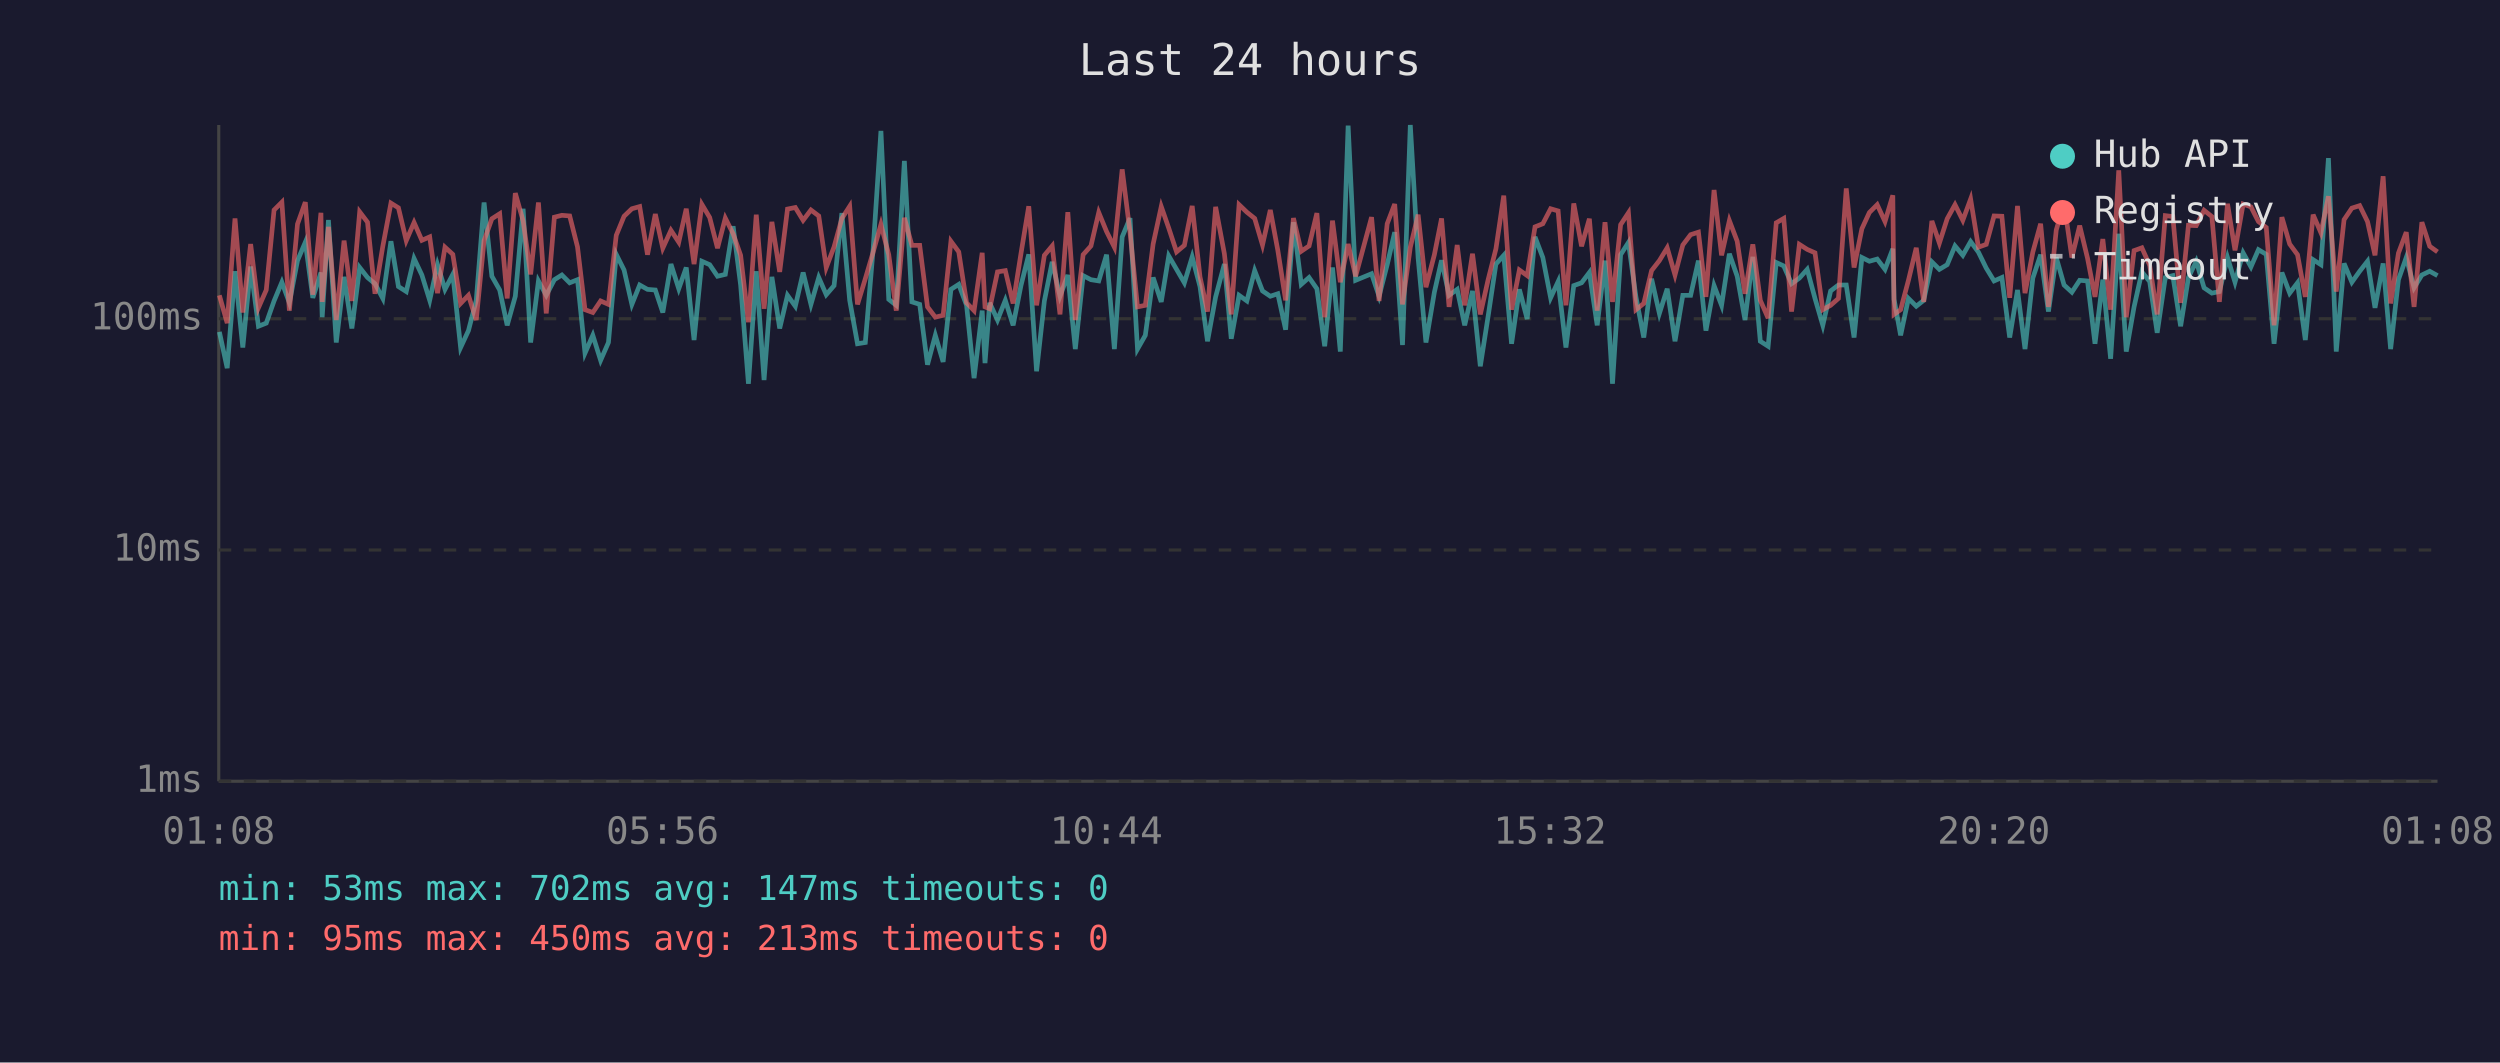
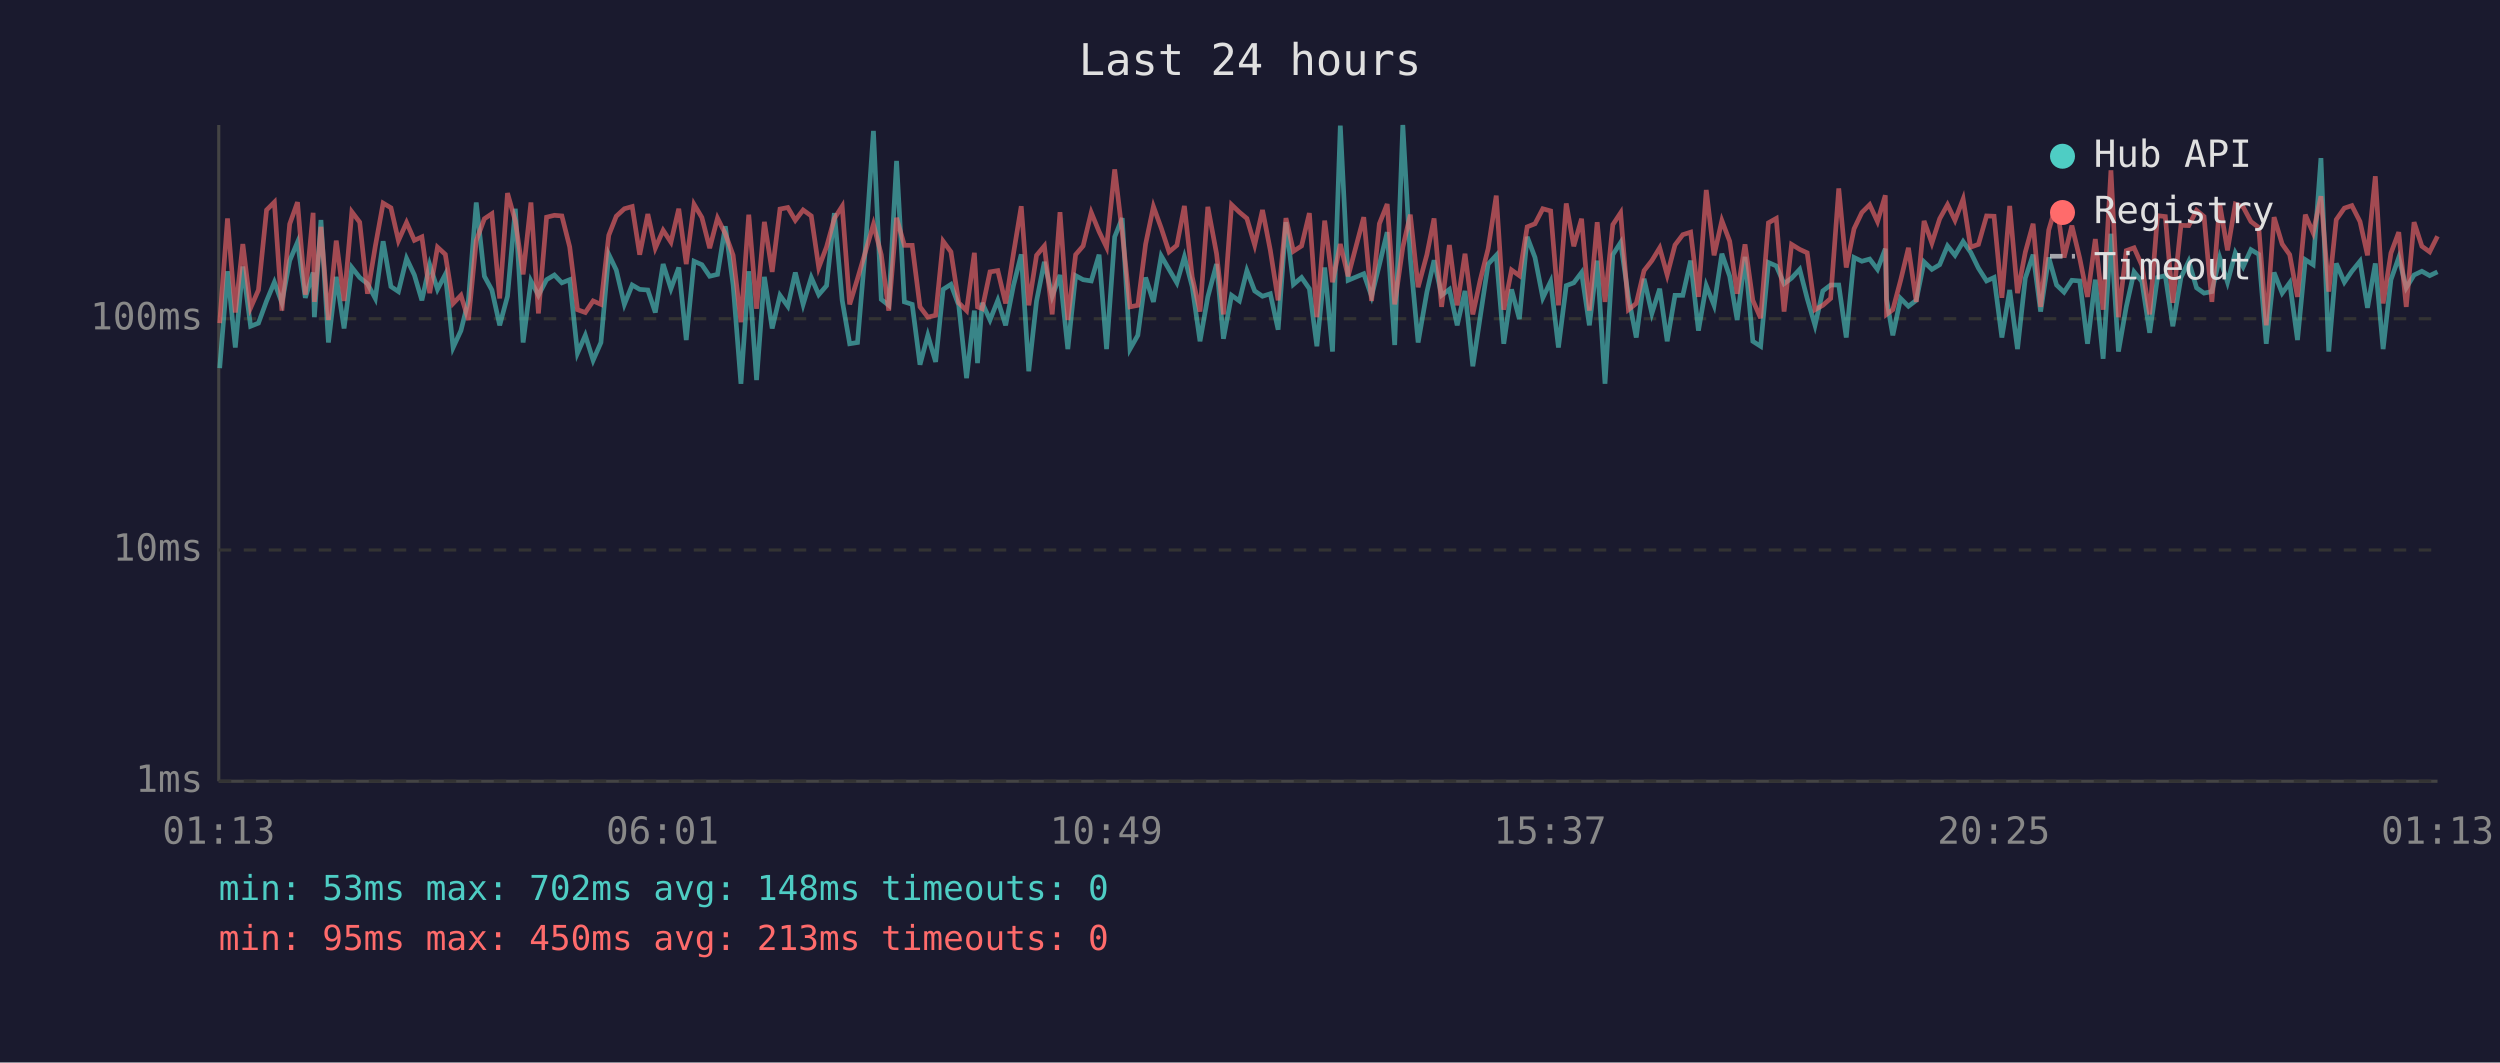
<svg xmlns="http://www.w3.org/2000/svg" viewBox="0 0 800 340" font-family="monospace" font-size="12">
  <rect width="800" height="340" fill="#1a1a2e" />
  <text x="400" y="24" fill="#e0e0e0" font-size="14" text-anchor="middle">Last 24 hours</text>
  <line x1="70" y1="40" x2="70" y2="250" stroke="#444" stroke-width="1" />
  <line x1="70" y1="250" x2="780" y2="250" stroke="#444" stroke-width="1" />
  <line x1="70" y1="250" x2="780" y2="250" stroke="#333" stroke-width="1" stroke-dasharray="4" />
  <text x="65" y="250" fill="#888" text-anchor="end" dominant-baseline="middle">1ms</text>
  <line x1="70" y1="176" x2="780" y2="176" stroke="#333" stroke-width="1" stroke-dasharray="4" />
  <text x="65" y="176" fill="#888" text-anchor="end" dominant-baseline="middle">10ms</text>
  <line x1="70" y1="102" x2="780" y2="102" stroke="#333" stroke-width="1" stroke-dasharray="4" />
  <text x="65" y="102" fill="#888" text-anchor="end" dominant-baseline="middle">100ms</text>
-   <text x="70" y="270" fill="#888" text-anchor="middle">01:08</text>
-   <text x="212" y="270" fill="#888" text-anchor="middle">05:56</text>
-   <text x="354" y="270" fill="#888" text-anchor="middle">10:44</text>
-   <text x="496" y="270" fill="#888" text-anchor="middle">15:32</text>
-   <text x="638" y="270" fill="#888" text-anchor="middle">20:20</text>
-   <text x="780" y="270" fill="#888" text-anchor="middle">01:08</text>
-   <polyline points="70.2,106.2 72.7,117.8 75.2,86.8 77.7,111.2 80.2,85.3 82.7,104.4 85.2,103.4 87.7,96.3 90.2,90.3 92.6,96.9 95.2,83.4 97.7,77.5 100.1,95.3 102.7,87.2 103.1,101.5 105.1,70.4 107.6,109.6 110.1,88.6 112.6,105.1 115.1,85.6 117.6,88.8 120.0,90.8 122.5,95.5 125.1,77.2 127.5,91.7 130.0,93.3 132.5,82.7 135.0,88.0 137.5,96.1 140.0,84.7 142.4,92.6 144.9,87.8 147.4,111.2 149.9,105.8 152.4,96.1 154.9,64.8 157.4,88.4 159.9,92.8 162.3,104.1 164.9,94.8 167.4,66.8 169.8,109.6 172.3,89.9 174.8,94.5 177.4,89.5 179.8,88.0 182.3,90.5 184.8,89.5 187.2,113.0 189.7,107.3 192.2,115.3 194.7,109.6 197.2,81.4 199.7,86.4 202.2,97.4 204.7,91.2 207.2,92.6 209.7,92.8 212.1,100.0 214.7,84.5 217.2,92.4 219.6,85.6 222.1,108.8 224.6,83.6 227.1,84.7 229.6,88.4 232.1,87.8 234.6,72.4 237.0,91.2 239.5,122.8 242.0,86.8 244.5,121.6 247.0,88.6 249.5,105.1 252.0,94.5 254.5,98.0 257.0,87.2 259.5,97.4 262.0,88.8 264.4,94.3 266.9,91.4 269.4,68.2 271.9,96.1 274.4,110.0 276.9,109.6 279.4,79.8 281.9,41.9 284.4,95.8 286.8,97.7 289.4,51.5 291.8,96.6 294.3,97.4 296.8,116.7 299.3,107.3 301.8,115.8 304.3,92.6 306.8,91.0 309.3,97.7 311.7,121.0 314.3,99.4 315.2,116.2 316.7,96.9 319.2,102.4 321.7,96.1 324.2,104.1 326.7,91.4 329.2,81.4 331.7,118.8 334.2,96.3 336.7,83.8 339.2,94.8 341.7,88.0 344.1,111.7 346.6,88.2 349.1,89.5 351.6,89.9 354.1,81.5 356.6,111.7 359.1,75.8 361.6,69.8 364.0,111.7 366.5,107.3 369.0,88.8 371.6,96.6 374.0,81.9 376.5,86.2 379.0,90.5 381.5,82.2 384.0,91.7 386.4,109.2 389.0,95.0 391.8,84.5 394.0,108.4 396.5,94.5 399.0,96.3 401.5,86.6 404.0,93.1 406.5,94.8 408.9,94.0 411.4,105.5 413.9,71.1 416.4,91.0 418.9,88.8 421.4,92.4 423.9,110.8 426.4,85.6 428.9,112.5 431.4,40.2 433.8,89.7 438.9,87.6 441.3,94.8 443.9,84.7 446.3,74.3 448.8,110.4 451.3,40.0 453.8,82.6 456.3,109.6 459.0,93.5 461.3,83.3 463.7,94.5 466.3,92.6 468.7,104.1 471.2,93.1 473.7,117.2 476.2,101.2 478.7,84.5 481.2,81.7 483.7,110.0 486.2,92.6 488.7,102.1 491.2,75.8 493.7,82.4 496.2,95.3 498.6,90.1 501.1,111.2 503.6,91.4 506.1,90.5 508.6,87.2 511.1,104.1 513.6,83.4 516.0,122.8 518.6,81.5 521.1,77.6 523.5,95.0 526.0,108.0 528.5,89.2 531.0,100.3 533.5,92.4 536.0,109.2 538.5,94.5 541.0,94.5 543.5,83.4 545.9,105.8 548.5,91.4 550.9,97.7 553.4,81.2 555.9,88.4 558.4,102.4 560.9,82.2 563.3,109.2 565.8,110.8 568.4,84.0 570.8,85.1 573.3,90.8 575.8,89.0 578.3,86.2 580.8,95.5 583.3,104.1 585.8,93.1 588.3,91.2 590.8,91.2 593.3,108.0 595.8,82.4 598.2,83.6 600.7,82.9 603.2,86.2 605.7,79.6 606.1,95.8 608.2,107.3 610.7,95.5 613.2,98.0 615.6,96.1 618.2,83.8 620.6,86.2 623.1,84.7 625.6,78.7 628.1,81.7 630.6,77.3 633.1,80.7 635.6,85.8 638.1,89.9 640.6,88.8 643.1,108.0 645.6,92.8 648.0,111.7 650.5,89.0 653.0,81.5 655.5,99.7 658.0,82.4 660.5,91.2 663.0,93.5 665.5,89.7 668.0,89.9 670.4,110.0 672.9,89.5 675.4,114.8 678.0,74.8 680.4,112.5 682.9,98.2 685.4,87.0 687.9,90.1 690.3,106.5 692.9,88.8 695.3,88.2 697.8,104.4 700.3,88.8 702.8,83.6 705.3,92.1 707.8,93.8 710.2,93.3 712.8,82.4 715.2,90.3 717.8,80.9 720.3,85.4 722.7,79.9 725.2,81.4 727.7,110.0 730.2,87.2 732.7,93.8 735.2,90.5 737.7,108.8 740.2,83.1 742.7,84.7 745.1,50.6 747.6,112.5 750.1,84.3 752.6,90.3 755.1,86.8 757.6,83.6 760.0,98.5 762.6,84.3 765.0,111.7 767.5,89.5 770.0,82.4 772.5,92.1 775.0,88.0 777.5,86.8 780.0,88.2" fill="none" stroke="#4ecdc4" stroke-width="1.5" opacity="0.6" />
-   <polyline points="70.2,94.5 72.7,103.4 75.2,69.9 77.7,100.0 80.2,78.1 82.7,98.5 85.2,92.8 87.7,67.2 90.2,64.7 92.6,99.4 95.2,71.7 97.7,64.7 100.1,94.3 102.7,68.1 103.1,96.6 105.1,72.6 107.6,102.4 110.1,77.0 112.6,96.3 115.1,67.8 117.6,71.1 120.0,94.0 122.5,78.8 125.1,65.0 127.5,66.5 130.0,77.0 132.5,71.2 135.0,76.9 137.5,75.8 140.0,93.8 142.4,79.1 144.9,81.4 147.4,97.1 149.9,94.5 152.4,102.4 154.9,77.0 157.4,70.0 159.9,68.4 162.3,95.5 164.9,61.8 167.4,70.7 169.8,87.8 172.3,64.8 174.8,100.3 177.4,69.5 179.8,68.9 182.3,69.1 184.8,79.0 187.2,99.1 189.7,100.0 192.2,96.3 194.7,97.4 197.2,75.3 199.7,69.2 202.2,66.8 204.7,66.1 207.2,81.5 209.7,68.5 212.1,79.4 214.7,73.7 217.2,77.5 219.6,66.8 222.1,84.5 224.6,65.4 227.1,69.6 229.6,79.4 232.1,69.8 234.6,74.8 237.0,81.7 239.5,103.1 242.0,68.7 244.5,98.8 247.0,71.0 249.5,87.0 252.0,66.9 254.5,66.4 257.0,70.5 259.5,67.2 262.0,69.1 264.4,85.6 266.9,79.0 269.4,69.9 271.9,66.0 274.4,97.4 276.9,89.2 279.4,80.7 281.9,71.8 284.4,81.5 286.8,99.4 289.4,69.7 291.8,78.5 294.3,78.5 296.8,98.2 299.3,101.5 301.8,100.9 304.3,77.2 306.8,80.6 309.3,96.9 311.7,99.4 314.3,80.9 315.2,98.2 316.7,98.8 319.2,87.0 321.7,86.6 324.2,97.1 326.7,81.2 329.2,66.0 331.7,97.7 334.2,81.7 336.7,78.7 339.2,100.6 341.7,67.9 344.1,102.4 346.6,81.5 349.1,78.7 351.6,68.0 354.1,74.1 356.6,79.1 359.1,54.2 361.6,74.3 364.0,98.2 366.5,97.7 369.0,78.1 371.6,66.1 374.0,73.0 376.5,80.6 379.0,78.5 381.5,65.9 384.0,88.6 386.4,99.7 389.0,66.2 391.8,81.2 394.0,100.6 396.5,65.5 399.0,67.9 401.5,69.9 404.0,78.4 406.5,67.2 408.9,80.1 411.4,96.1 413.9,69.8 416.4,80.4 418.9,78.7 421.4,68.2 423.9,101.5 426.4,70.6 428.9,90.3 431.4,78.1 433.8,88.4 438.9,69.5 441.3,96.3 443.9,71.6 446.3,65.3 448.8,97.4 451.3,79.1 453.8,68.7 456.3,91.9 459.0,81.5 461.3,69.9 463.7,98.2 466.3,78.4 468.7,97.7 471.2,81.2 473.7,100.6 476.2,89.5 478.7,79.6 481.2,62.6 483.7,99.1 486.2,86.4 488.7,88.2 491.2,72.6 493.7,71.6 496.2,66.8 498.6,67.5 501.1,97.7 503.6,65.1 506.1,78.8 508.6,70.0 511.1,99.4 513.6,71.1 516.0,96.6 518.6,71.9 521.1,68.1 523.5,99.1 526.0,97.1 528.5,86.6 531.0,83.4 533.5,79.3 536.0,88.0 538.5,78.4 541.0,75.1 543.5,74.3 545.9,95.0 548.5,60.8 550.9,81.7 553.4,70.6 555.9,77.2 558.4,94.0 560.9,78.2 563.3,96.1 565.8,101.8 568.4,71.3 570.8,69.9 573.3,99.7 575.8,78.2 578.3,79.8 580.8,80.9 583.3,99.1 585.8,97.7 588.3,95.5 590.8,60.3 593.3,85.6 595.8,73.2 598.2,68.0 600.7,65.5 603.2,70.9 605.7,62.5 606.1,100.6 608.2,99.1 610.7,89.7 613.2,79.3 615.6,96.6 618.2,70.7 620.6,77.8 623.1,70.0 625.6,65.5 628.1,70.5 630.6,63.7 633.1,79.1 635.6,78.2 638.1,69.1 640.6,69.2 643.1,95.3 645.6,65.9 648.0,93.8 650.5,80.7 653.0,71.6 655.5,98.2 658.0,73.6 660.5,65.1 663.0,82.4 665.5,72.2 668.0,82.6 670.4,95.0 672.9,76.5 675.4,99.1 678.0,54.5 680.4,101.5 682.9,80.2 685.4,79.3 687.9,84.9 690.3,100.6 692.9,69.0 695.3,69.3 697.8,96.9 700.3,72.1 702.8,72.2 705.3,67.3 707.8,69.3 710.2,96.6 712.8,65.2 715.2,80.1 717.8,65.3 720.3,66.2 722.7,70.9 725.2,72.8 727.7,104.1 730.2,69.5 732.7,78.1 735.2,81.5 737.7,95.0 740.2,68.7 742.7,74.5 745.1,62.8 747.6,93.3 750.1,70.3 752.6,66.6 755.1,65.8 757.6,70.9 760.0,81.7 762.6,56.4 765.0,97.1 767.5,81.0 770.0,74.3 772.5,98.2 775.0,71.1 777.5,78.8 780.0,80.6" fill="none" stroke="#ff6b6b" stroke-width="1.5" opacity="0.6" />
+   <text x="70" y="270" fill="#888" text-anchor="middle">01:13</text>
+   <text x="212" y="270" fill="#888" text-anchor="middle">06:01</text>
+   <text x="354" y="270" fill="#888" text-anchor="middle">10:49</text>
+   <text x="496" y="270" fill="#888" text-anchor="middle">15:37</text>
+   <text x="638" y="270" fill="#888" text-anchor="middle">20:25</text>
+   <text x="780" y="270" fill="#888" text-anchor="middle">01:13</text>
+   <polyline points="70.3,117.8 72.8,86.8 75.3,111.2 77.7,85.3 80.2,104.4 82.7,103.4 85.3,96.3 87.8,90.3 90.2,96.9 92.7,83.4 95.2,77.5 97.7,95.3 100.2,87.2 100.6,101.5 102.7,70.4 105.1,109.6 107.6,88.6 110.1,105.1 112.6,85.6 115.1,88.8 117.6,90.8 120.1,95.5 122.6,77.2 125.1,91.7 127.5,93.3 130.1,82.7 132.6,88.0 135.0,96.1 137.5,84.7 140.0,92.6 142.5,87.8 145.0,111.2 147.5,105.8 149.9,96.1 152.4,64.8 155.0,88.4 157.4,92.8 159.9,104.1 162.4,94.8 164.9,66.8 167.4,109.6 169.9,89.9 172.3,94.5 174.9,89.5 177.4,88.0 179.8,90.5 182.3,89.5 184.8,113.0 187.3,107.3 189.8,115.3 192.3,109.6 194.8,81.4 197.2,86.4 199.8,97.4 202.3,91.2 204.7,92.6 207.3,92.8 209.7,100.0 212.2,84.5 214.7,92.4 217.2,85.6 219.6,108.8 222.1,83.6 224.6,84.7 227.1,88.4 229.6,87.8 232.1,72.4 234.6,91.2 237.1,122.8 239.6,86.8 242.1,121.6 244.6,88.6 247.1,105.1 249.6,94.5 252.1,98.0 254.5,87.2 257.0,97.4 259.6,88.8 262.0,94.3 264.5,91.4 267.0,68.2 269.5,96.1 271.9,110.0 274.4,109.6 276.9,79.8 279.5,41.9 282.0,95.8 284.4,97.7 286.9,51.5 289.4,96.6 291.9,97.4 294.4,116.7 296.9,107.3 299.4,115.8 301.8,92.6 304.3,91.0 306.8,97.7 309.3,121.0 311.8,99.4 312.8,116.2 314.3,96.9 316.8,102.4 319.3,96.1 321.8,104.1 324.3,91.4 326.8,81.4 329.2,118.8 331.7,96.3 334.2,83.8 336.7,94.8 339.2,88.0 341.7,111.7 344.2,88.2 346.6,89.5 349.2,89.9 351.7,81.5 354.1,111.7 356.7,75.8 359.1,69.8 361.6,111.7 364.1,107.3 366.6,88.8 369.1,96.6 371.6,81.9 374.1,86.2 376.6,90.5 379.0,82.2 381.5,91.7 384.0,109.2 386.5,95.0 389.3,84.5 391.5,108.4 394.1,94.5 396.6,96.3 399.0,86.6 401.5,93.1 404.0,94.8 406.5,94.0 409.0,105.5 411.5,71.1 413.9,91.0 416.5,88.8 419.0,92.4 421.4,110.8 423.9,85.6 426.4,112.5 428.9,40.2 431.4,89.7 436.4,87.6 438.9,94.8 441.4,84.7 443.9,74.3 446.3,110.4 448.9,40.0 451.3,82.6 453.8,109.6 456.6,93.5 458.9,83.3 461.3,94.5 463.8,92.6 466.3,104.1 468.8,93.1 471.3,117.2 473.7,101.2 476.2,84.5 478.8,81.7 481.2,110.0 483.7,92.6 486.2,102.1 488.7,75.8 491.2,82.4 493.7,95.3 496.2,90.1 498.7,111.2 501.2,91.4 503.6,90.5 506.1,87.2 508.6,104.1 511.1,83.4 513.6,122.8 516.1,81.5 518.6,77.6 521.1,95.0 523.6,108.0 526.1,89.2 528.6,100.3 531.1,92.4 533.5,109.2 536.0,94.5 538.5,94.5 541.0,83.4 543.5,105.8 546.0,91.4 548.5,97.7 551.0,81.2 553.5,88.4 555.9,102.4 558.4,82.2 560.9,109.2 563.4,110.8 565.9,84.0 568.4,85.1 570.9,90.8 573.3,89.0 575.9,86.2 578.3,95.5 580.8,104.1 583.3,93.1 585.8,91.2 588.4,91.2 590.8,108.0 593.3,82.4 595.8,83.6 598.3,82.9 600.8,86.2 603.3,79.6 603.7,95.8 605.7,107.3 608.2,95.5 610.7,98.0 613.2,96.1 615.7,83.8 618.2,86.2 620.7,84.7 623.2,78.7 625.6,81.7 628.2,77.3 630.6,80.7 633.1,85.8 635.7,89.9 638.1,88.8 640.6,108.0 643.1,92.8 645.6,111.7 648.1,89.0 650.6,81.5 653.0,99.7 655.6,82.4 658.1,91.2 660.5,93.5 663.0,89.7 665.5,89.9 668.0,110.0 670.5,89.5 673.0,114.8 675.5,74.8 677.9,112.5 680.4,98.2 682.9,87.0 685.4,90.1 687.9,106.5 690.4,88.8 692.9,88.2 695.3,104.4 697.9,88.8 700.4,83.6 702.9,92.1 705.3,93.8 707.8,93.3 710.3,82.4 712.8,90.3 715.3,80.9 717.8,85.4 720.3,79.9 722.8,81.4 725.2,110.0 727.7,87.2 730.3,93.8 732.7,90.5 735.2,108.8 737.7,83.1 740.2,84.7 742.7,50.6 745.2,112.5 747.6,84.3 750.2,90.3 752.6,86.8 755.2,83.6 757.6,98.5 760.1,84.3 762.6,111.7 765.1,89.5 767.6,82.4 770.0,92.1 772.5,88.0 775.0,86.8 777.5,88.2 780.0,87.0" fill="none" stroke="#4ecdc4" stroke-width="1.5" opacity="0.6" />
+   <polyline points="70.3,103.4 72.8,69.9 75.3,100.0 77.7,78.1 80.2,98.5 82.7,92.8 85.3,67.2 87.8,64.7 90.2,99.4 92.7,71.7 95.2,64.7 97.7,94.3 100.2,68.1 100.6,96.6 102.7,72.6 105.1,102.4 107.6,77.0 110.1,96.3 112.6,67.8 115.1,71.1 117.6,94.0 120.1,78.8 122.6,65.0 125.1,66.5 127.5,77.0 130.1,71.2 132.6,76.9 135.0,75.8 137.5,93.8 140.0,79.1 142.5,81.4 145.0,97.1 147.5,94.5 149.9,102.4 152.4,77.0 155.0,70.0 157.4,68.4 159.9,95.5 162.4,61.8 164.9,70.7 167.4,87.8 169.9,64.8 172.3,100.3 174.9,69.5 177.4,68.9 179.8,69.1 182.3,79.0 184.8,99.1 187.3,100.0 189.8,96.3 192.3,97.4 194.8,75.3 197.2,69.2 199.8,66.8 202.3,66.1 204.7,81.5 207.3,68.5 209.7,79.4 212.2,73.7 214.7,77.5 217.2,66.8 219.6,84.5 222.1,65.4 224.6,69.6 227.1,79.4 229.6,69.8 232.1,74.8 234.6,81.7 237.1,103.1 239.6,68.7 242.1,98.8 244.6,71.0 247.1,87.0 249.6,66.9 252.1,66.4 254.5,70.5 257.0,67.2 259.6,69.1 262.0,85.6 264.5,79.0 267.0,69.9 269.5,66.0 271.9,97.4 274.4,89.2 276.9,80.7 279.5,71.8 282.0,81.5 284.4,99.4 286.9,69.7 289.4,78.5 291.9,78.5 294.4,98.2 296.9,101.5 299.4,100.9 301.8,77.2 304.3,80.6 306.8,96.9 309.3,99.4 311.8,80.9 312.8,98.2 314.3,98.8 316.8,87.0 319.3,86.6 321.8,97.1 324.3,81.2 326.8,66.0 329.2,97.7 331.7,81.7 334.2,78.7 336.7,100.6 339.2,67.9 341.7,102.4 344.2,81.5 346.6,78.7 349.2,68.0 351.7,74.1 354.1,79.1 356.7,54.2 359.1,74.3 361.6,98.2 364.1,97.7 366.6,78.1 369.1,66.1 371.6,73.0 374.1,80.6 376.6,78.5 379.0,65.9 381.5,88.6 384.0,99.7 386.5,66.2 389.3,81.2 391.5,100.6 394.1,65.5 396.6,67.9 399.0,69.9 401.5,78.4 404.0,67.2 406.5,80.1 409.0,96.1 411.5,69.8 413.9,80.4 416.5,78.7 419.0,68.2 421.4,101.5 423.9,70.6 426.4,90.3 428.9,78.1 431.4,88.4 436.4,69.5 438.9,96.3 441.4,71.6 443.9,65.3 446.3,97.4 448.9,79.1 451.3,68.7 453.8,91.9 456.6,81.5 458.9,69.9 461.3,98.2 463.8,78.4 466.3,97.7 468.8,81.2 471.3,100.6 473.7,89.5 476.2,79.6 478.8,62.6 481.2,99.1 483.7,86.4 486.2,88.2 488.7,72.6 491.2,71.6 493.7,66.8 496.2,67.5 498.7,97.7 501.2,65.1 503.6,78.8 506.1,70.0 508.6,99.4 511.1,71.1 513.6,96.6 516.1,71.9 518.6,68.1 521.1,99.1 523.6,97.1 526.1,86.6 528.6,83.4 531.1,79.3 533.5,88.0 536.0,78.4 538.5,75.1 541.0,74.3 543.5,95.0 546.0,60.8 548.5,81.7 551.0,70.6 553.5,77.2 555.9,94.0 558.4,78.2 560.9,96.1 563.4,101.8 565.9,71.3 568.4,69.9 570.9,99.7 573.3,78.2 575.9,79.8 578.3,80.9 580.8,99.1 583.3,97.7 585.8,95.5 588.4,60.3 590.8,85.6 593.3,73.2 595.8,68.0 598.3,65.5 600.8,70.9 603.3,62.5 603.7,100.6 605.7,99.1 608.2,89.7 610.7,79.3 613.2,96.6 615.7,70.7 618.2,77.8 620.7,70.0 623.2,65.5 625.6,70.5 628.2,63.7 630.6,79.1 633.1,78.2 635.7,69.1 638.1,69.2 640.6,95.3 643.1,65.9 645.6,93.8 648.1,80.7 650.6,71.6 653.0,98.2 655.6,73.6 658.1,65.1 660.5,82.4 663.0,72.2 665.5,82.6 668.0,95.0 670.5,76.5 673.0,99.1 675.5,54.5 677.9,101.5 680.4,80.2 682.9,79.3 685.4,84.9 687.9,100.6 690.4,69.0 692.9,69.3 695.3,96.9 697.9,72.1 700.4,72.2 702.9,67.3 705.3,69.3 707.8,96.6 710.3,65.2 712.8,80.1 715.3,65.3 717.8,66.2 720.3,70.9 722.8,72.8 725.2,104.1 727.7,69.5 730.3,78.1 732.7,81.5 735.2,95.0 737.7,68.7 740.2,74.5 742.7,62.8 745.2,93.3 747.6,70.3 750.2,66.6 752.6,65.8 755.2,70.9 757.6,81.7 760.1,56.4 762.6,97.1 765.1,81.0 767.6,74.3 770.0,98.2 772.5,71.1 775.0,78.8 777.5,80.6 780.0,75.6" fill="none" stroke="#ff6b6b" stroke-width="1.5" opacity="0.6" />
  <circle cx="660" cy="50" r="4" fill="#4ecdc4" />
  <text x="670" y="50" fill="#e0e0e0" dominant-baseline="middle">Hub API</text>
  <circle cx="660" cy="68" r="4" fill="#ff6b6b" />
  <text x="670" y="68" fill="#e0e0e0" dominant-baseline="middle">Registry</text>
  <line x1="656" y1="82" x2="664" y2="82" stroke="#e0e0e0" stroke-width="1.5" stroke-dasharray="4,3" opacity="0.7" />
  <text x="670" y="86" fill="#e0e0e0" dominant-baseline="middle">Timeout</text>
-   <text x="70" y="288" fill="#4ecdc4" font-size="11">min: 53ms  max: 702ms  avg: 147ms  timeouts: 0</text>
+   <text x="70" y="288" fill="#4ecdc4" font-size="11">min: 53ms  max: 702ms  avg: 148ms  timeouts: 0</text>
  <text x="70" y="304" fill="#ff6b6b" font-size="11">min: 95ms  max: 450ms  avg: 213ms  timeouts: 0</text>
</svg>
